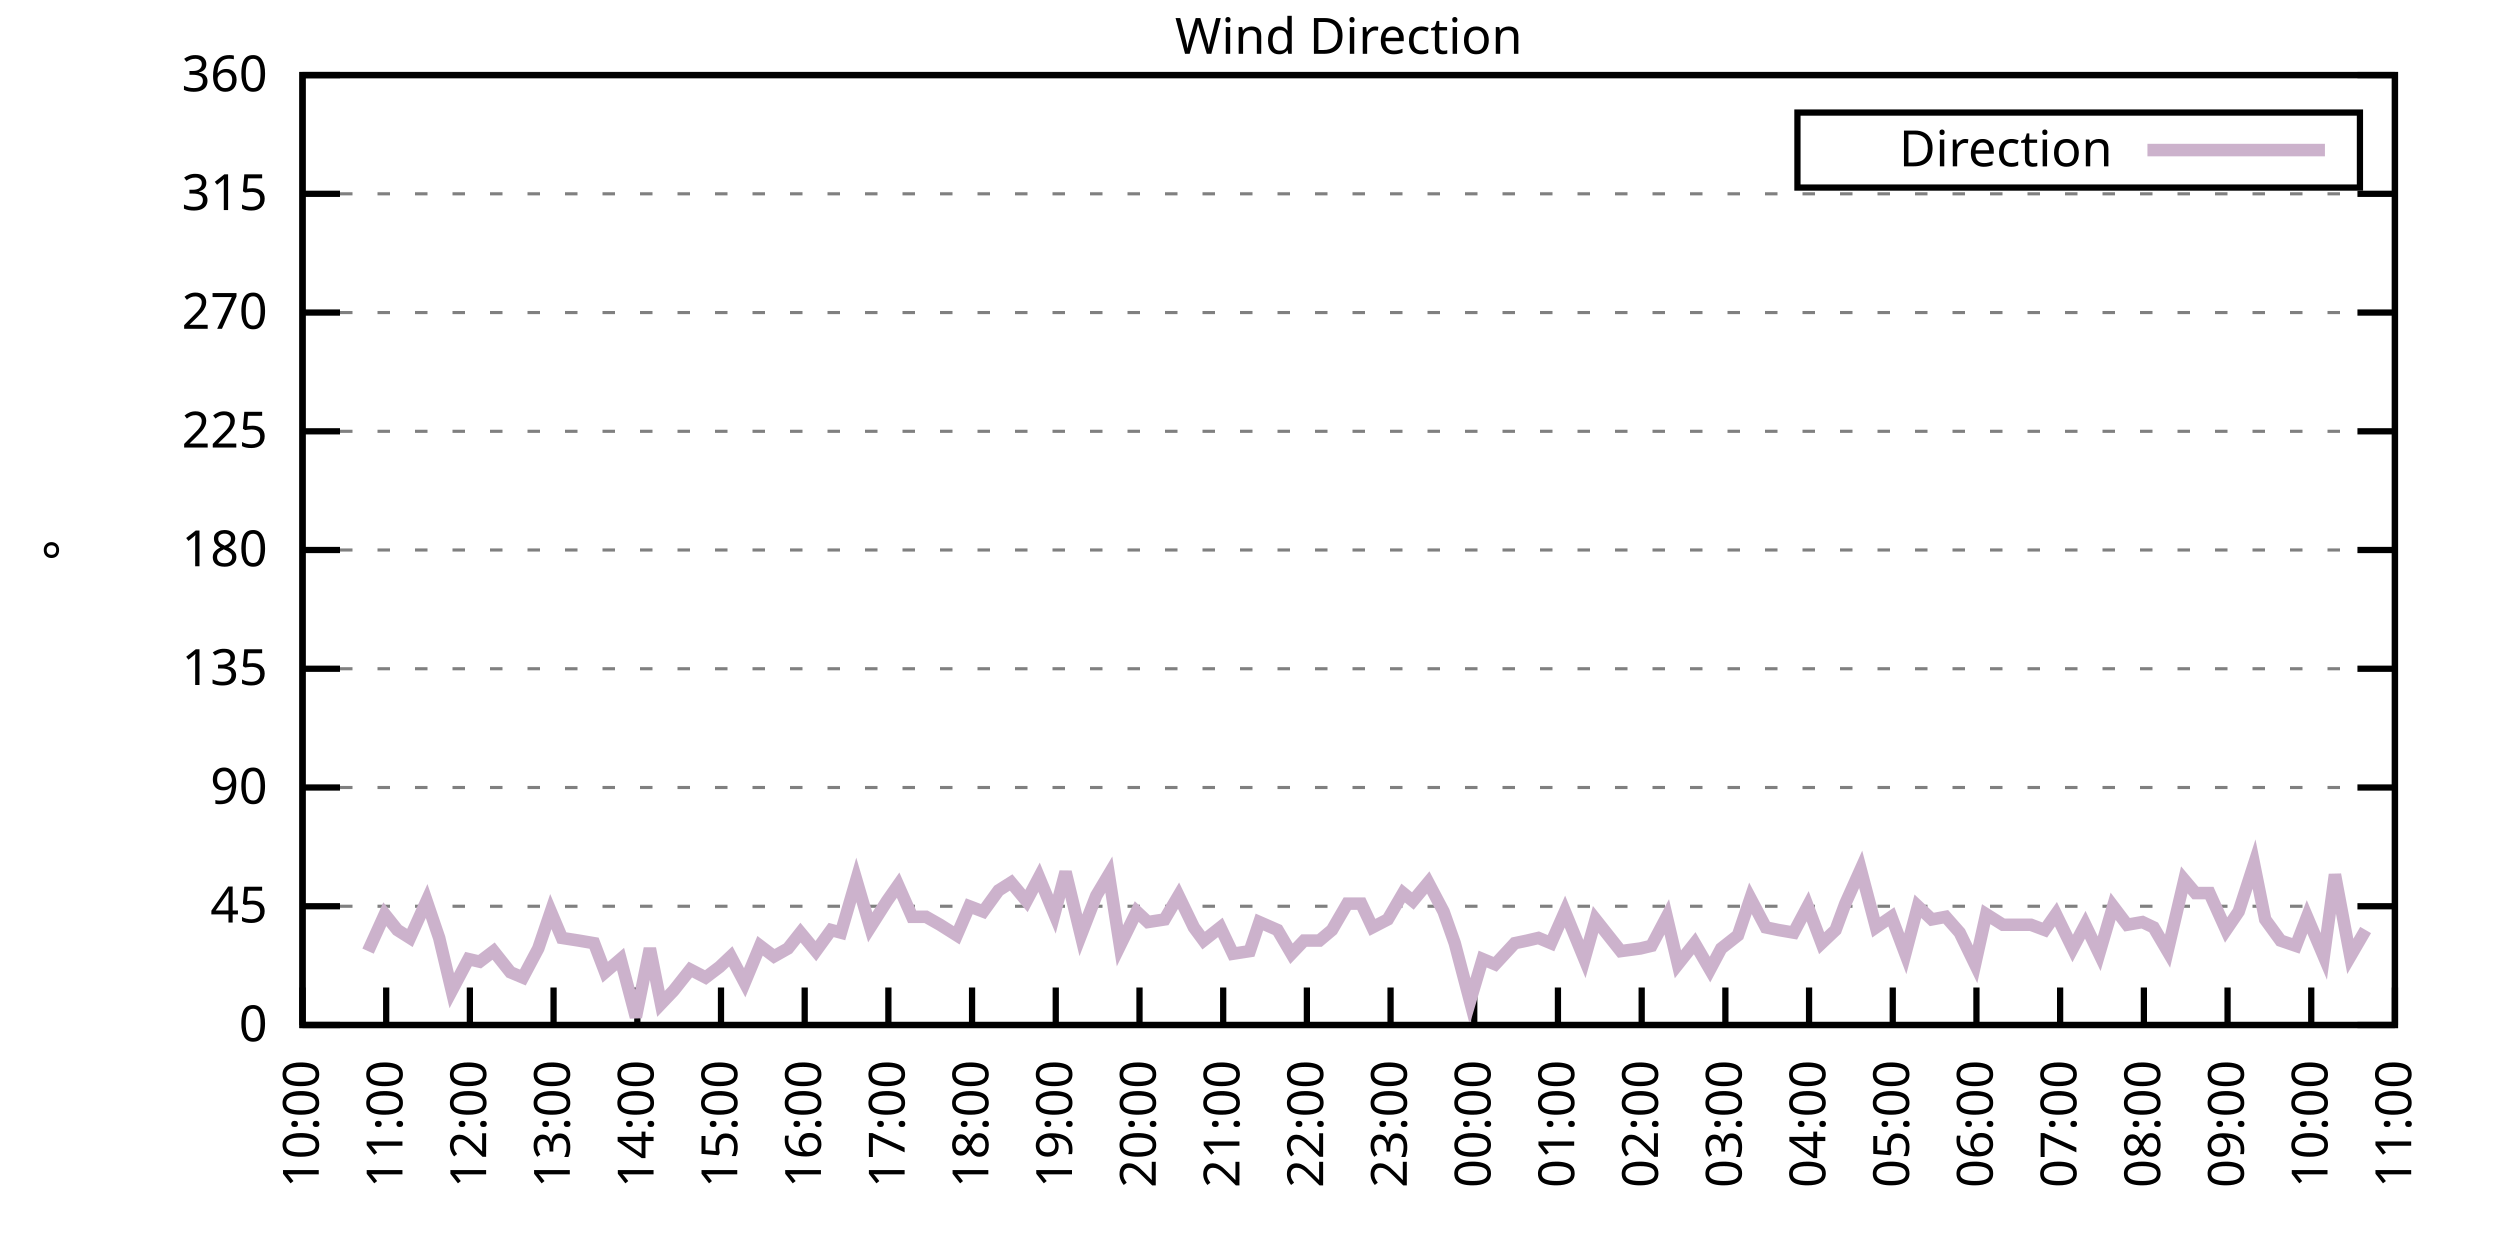
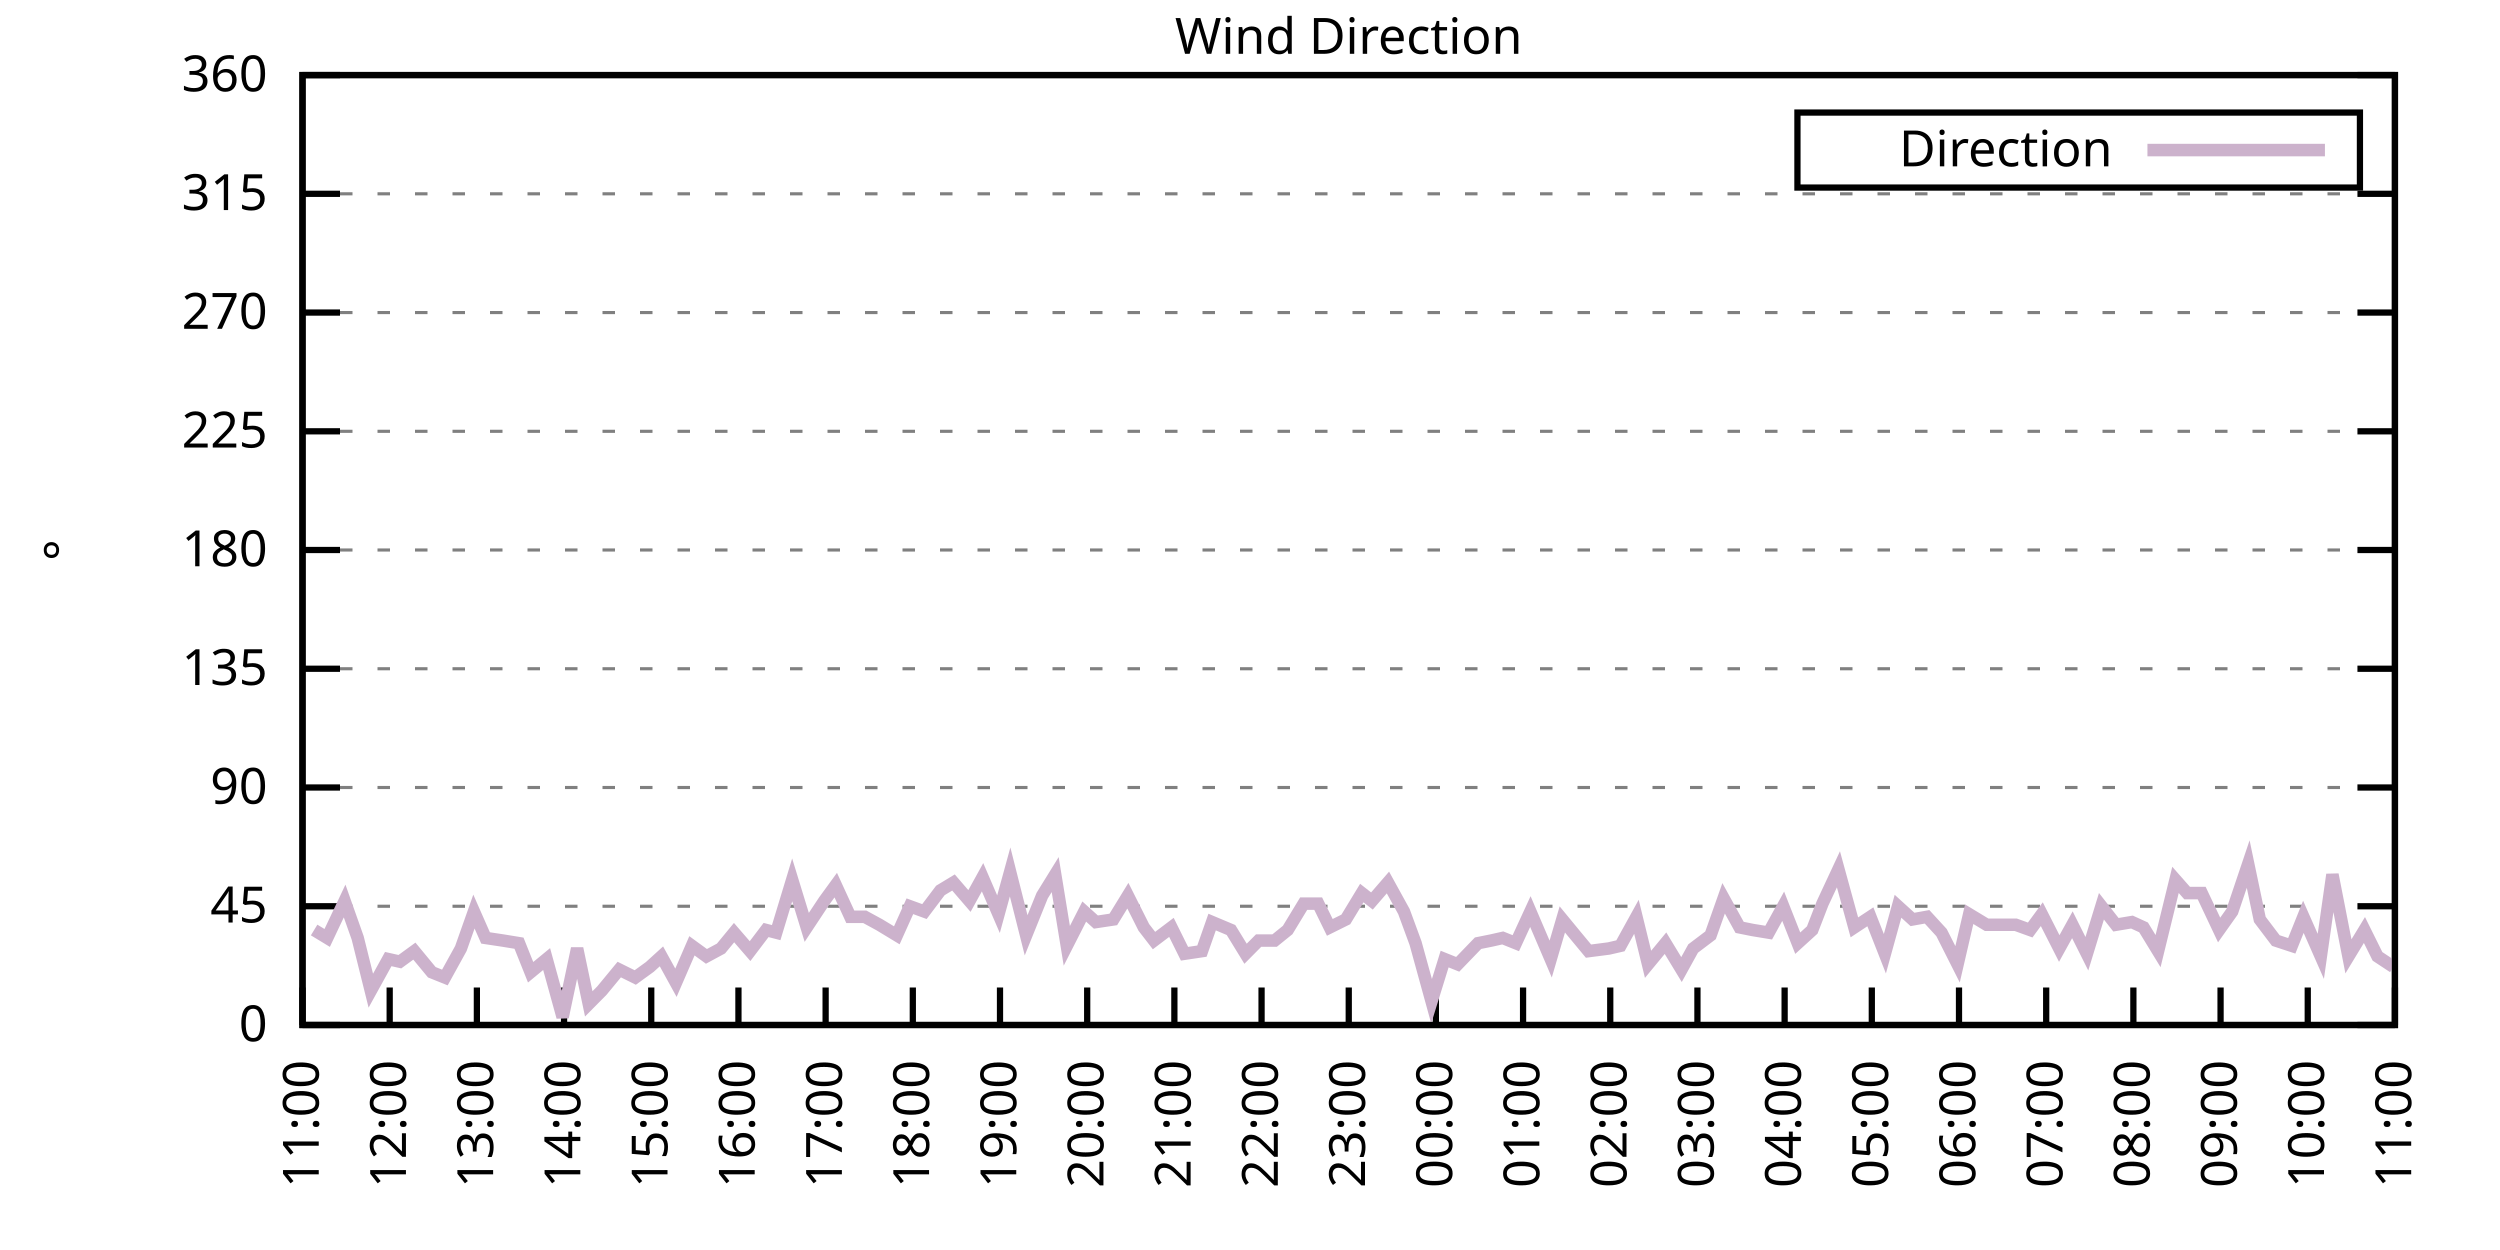
<svg xmlns="http://www.w3.org/2000/svg" xmlns:xlink="http://www.w3.org/1999/xlink" width="400" height="200" viewBox="0 0 400 200">
  <g id="gnuplot_canvas">
    <rect x="0" y="0" width="400" height="200" fill="none" />
    <defs>
      <circle id="gpDot" r="0.5" stroke-width="0.5" stroke="currentColor" />
      <path id="gpPt0" stroke-width="0.333" stroke="currentColor" d="M-1,0 h2 M0,-1 v2" />
      <path id="gpPt1" stroke-width="0.333" stroke="currentColor" d="M-1,-1 L1,1 M1,-1 L-1,1" />
      <path id="gpPt2" stroke-width="0.333" stroke="currentColor" d="M-1,0 L1,0 M0,-1 L0,1 M-1,-1 L1,1 M-1,1 L1,-1" />
      <rect id="gpPt3" stroke-width="0.333" stroke="currentColor" x="-1" y="-1" width="2" height="2" />
      <rect id="gpPt4" stroke-width="0.333" stroke="currentColor" fill="currentColor" x="-1" y="-1" width="2" height="2" />
      <circle id="gpPt5" stroke-width="0.333" stroke="currentColor" cx="0" cy="0" r="1" />
      <use xlink:href="#gpPt5" id="gpPt6" fill="currentColor" stroke="none" />
      <path id="gpPt7" stroke-width="0.333" stroke="currentColor" d="M0,-1.33 L-1.33,0.67 L1.33,0.67 z" />
      <use xlink:href="#gpPt7" id="gpPt8" fill="currentColor" stroke="none" />
      <use xlink:href="#gpPt7" id="gpPt9" stroke="currentColor" transform="rotate(180)" />
      <use xlink:href="#gpPt9" id="gpPt10" fill="currentColor" stroke="none" />
      <use xlink:href="#gpPt3" id="gpPt11" stroke="currentColor" transform="rotate(45)" />
      <use xlink:href="#gpPt11" id="gpPt12" fill="currentColor" stroke="none" />
      <path id="gpPt13" stroke-width="0.333" stroke="currentColor" d="M0,1.330 L1.265,0.411 L0.782,-1.067 L-0.782,-1.076 L-1.265,0.411 z" />
      <use xlink:href="#gpPt13" id="gpPt14" fill="currentColor" stroke="none" />
      <filter id="textbox" filterUnits="objectBoundingBox" x="0" y="0" height="1" width="1">
        <feFlood flood-color="white" flood-opacity="1" result="bgnd" />
        <feComposite in="SourceGraphic" in2="bgnd" operator="atop" />
      </filter>
      <filter id="greybox" filterUnits="objectBoundingBox" x="0" y="0" height="1" width="1">
        <feFlood flood-color="lightgrey" flood-opacity="1" result="grey" />
        <feComposite in="SourceGraphic" in2="grey" operator="atop" />
      </filter>
    </defs>
    <g fill="none" color="white" stroke="currentColor" stroke-width="1.00" stroke-linecap="butt" stroke-linejoin="miter">
</g>
    <g fill="none" color="black" stroke="currentColor" stroke-width="1.00" stroke-linecap="butt" stroke-linejoin="miter">
      <g stroke="none" shape-rendering="crispEdges">
        <polygon fill="rgb(255, 255, 255)" points="48.40,164.00 383.18,164.00 383.18,12.02 48.40,12.02 " />
      </g>
    </g>
    <g fill="none" color="black" stroke="currentColor" stroke-width="1.00" stroke-linecap="butt" stroke-linejoin="miter">
</g>
    <g fill="none" color="black" stroke="black" stroke-width="0.50" stroke-linecap="butt" stroke-linejoin="miter">
</g>
    <g fill="none" color="gray" stroke="currentColor" stroke-width="0.50" stroke-linecap="butt" stroke-linejoin="miter">
      <path stroke="gray" stroke-dasharray="2,4" class="gridline" d="M48.40,164.00 L383.19,164.00  " />
    </g>
    <g fill="none" color="gray" stroke="gray" stroke-width="1.00" stroke-linecap="butt" stroke-linejoin="miter">
</g>
    <g fill="none" color="black" stroke="currentColor" stroke-width="1.00" stroke-linecap="butt" stroke-linejoin="miter">
      <path stroke="black" d="M48.40,164.00 L54.40,164.00 M383.19,164.00 L377.19,164.00  " />
      <g transform="translate(42.80,166.60)" stroke="none" fill="black" font-family="Sans" font-size="8.00" text-anchor="end">
        <text>
          <tspan font-family="Sans"> 0</tspan>
        </text>
      </g>
    </g>
    <g fill="none" color="black" stroke="currentColor" stroke-width="1.00" stroke-linecap="butt" stroke-linejoin="miter">
</g>
    <g fill="none" color="black" stroke="black" stroke-width="0.50" stroke-linecap="butt" stroke-linejoin="miter">
</g>
    <g fill="none" color="gray" stroke="currentColor" stroke-width="0.50" stroke-linecap="butt" stroke-linejoin="miter">
      <path stroke="gray" stroke-dasharray="2,4" class="gridline" d="M48.40,145.00 L383.19,145.00  " />
    </g>
    <g fill="none" color="gray" stroke="gray" stroke-width="1.00" stroke-linecap="butt" stroke-linejoin="miter">
</g>
    <g fill="none" color="black" stroke="currentColor" stroke-width="1.00" stroke-linecap="butt" stroke-linejoin="miter">
      <path stroke="black" d="M48.40,145.00 L54.40,145.00 M383.19,145.00 L377.19,145.00  " />
      <g transform="translate(42.80,147.60)" stroke="none" fill="black" font-family="Sans" font-size="8.00" text-anchor="end">
        <text>
          <tspan font-family="Sans"> 45</tspan>
        </text>
      </g>
    </g>
    <g fill="none" color="black" stroke="currentColor" stroke-width="1.00" stroke-linecap="butt" stroke-linejoin="miter">
</g>
    <g fill="none" color="black" stroke="black" stroke-width="0.50" stroke-linecap="butt" stroke-linejoin="miter">
</g>
    <g fill="none" color="gray" stroke="currentColor" stroke-width="0.50" stroke-linecap="butt" stroke-linejoin="miter">
      <path stroke="gray" stroke-dasharray="2,4" class="gridline" d="M48.40,126.00 L383.19,126.00  " />
    </g>
    <g fill="none" color="gray" stroke="gray" stroke-width="1.00" stroke-linecap="butt" stroke-linejoin="miter">
</g>
    <g fill="none" color="black" stroke="currentColor" stroke-width="1.00" stroke-linecap="butt" stroke-linejoin="miter">
      <path stroke="black" d="M48.40,126.00 L54.40,126.00 M383.19,126.00 L377.19,126.00  " />
      <g transform="translate(42.80,128.60)" stroke="none" fill="black" font-family="Sans" font-size="8.00" text-anchor="end">
        <text>
          <tspan font-family="Sans"> 90</tspan>
        </text>
      </g>
    </g>
    <g fill="none" color="black" stroke="currentColor" stroke-width="1.00" stroke-linecap="butt" stroke-linejoin="miter">
</g>
    <g fill="none" color="black" stroke="black" stroke-width="0.50" stroke-linecap="butt" stroke-linejoin="miter">
</g>
    <g fill="none" color="gray" stroke="currentColor" stroke-width="0.50" stroke-linecap="butt" stroke-linejoin="miter">
      <path stroke="gray" stroke-dasharray="2,4" class="gridline" d="M48.40,107.00 L383.19,107.00  " />
    </g>
    <g fill="none" color="gray" stroke="gray" stroke-width="1.00" stroke-linecap="butt" stroke-linejoin="miter">
</g>
    <g fill="none" color="black" stroke="currentColor" stroke-width="1.00" stroke-linecap="butt" stroke-linejoin="miter">
      <path stroke="black" d="M48.40,107.00 L54.40,107.00 M383.19,107.00 L377.19,107.00  " />
      <g transform="translate(42.80,109.60)" stroke="none" fill="black" font-family="Sans" font-size="8.00" text-anchor="end">
        <text>
          <tspan font-family="Sans"> 135</tspan>
        </text>
      </g>
    </g>
    <g fill="none" color="black" stroke="currentColor" stroke-width="1.00" stroke-linecap="butt" stroke-linejoin="miter">
</g>
    <g fill="none" color="black" stroke="black" stroke-width="0.50" stroke-linecap="butt" stroke-linejoin="miter">
</g>
    <g fill="none" color="gray" stroke="currentColor" stroke-width="0.50" stroke-linecap="butt" stroke-linejoin="miter">
      <path stroke="gray" stroke-dasharray="2,4" class="gridline" d="M48.40,88.00 L383.19,88.00  " />
    </g>
    <g fill="none" color="gray" stroke="gray" stroke-width="1.00" stroke-linecap="butt" stroke-linejoin="miter">
</g>
    <g fill="none" color="black" stroke="currentColor" stroke-width="1.00" stroke-linecap="butt" stroke-linejoin="miter">
      <path stroke="black" d="M48.40,88.00 L54.40,88.00 M383.19,88.00 L377.19,88.00  " />
      <g transform="translate(42.80,90.60)" stroke="none" fill="black" font-family="Sans" font-size="8.00" text-anchor="end">
        <text>
          <tspan font-family="Sans"> 180</tspan>
        </text>
      </g>
    </g>
    <g fill="none" color="black" stroke="currentColor" stroke-width="1.00" stroke-linecap="butt" stroke-linejoin="miter">
</g>
    <g fill="none" color="black" stroke="black" stroke-width="0.50" stroke-linecap="butt" stroke-linejoin="miter">
</g>
    <g fill="none" color="gray" stroke="currentColor" stroke-width="0.50" stroke-linecap="butt" stroke-linejoin="miter">
      <path stroke="gray" stroke-dasharray="2,4" class="gridline" d="M48.40,69.01 L383.19,69.01  " />
    </g>
    <g fill="none" color="gray" stroke="gray" stroke-width="1.00" stroke-linecap="butt" stroke-linejoin="miter">
</g>
    <g fill="none" color="black" stroke="currentColor" stroke-width="1.00" stroke-linecap="butt" stroke-linejoin="miter">
      <path stroke="black" d="M48.40,69.01 L54.40,69.01 M383.19,69.01 L377.19,69.01  " />
      <g transform="translate(42.80,71.61)" stroke="none" fill="black" font-family="Sans" font-size="8.00" text-anchor="end">
        <text>
          <tspan font-family="Sans"> 225</tspan>
        </text>
      </g>
    </g>
    <g fill="none" color="black" stroke="currentColor" stroke-width="1.00" stroke-linecap="butt" stroke-linejoin="miter">
</g>
    <g fill="none" color="black" stroke="black" stroke-width="0.50" stroke-linecap="butt" stroke-linejoin="miter">
</g>
    <g fill="none" color="gray" stroke="currentColor" stroke-width="0.50" stroke-linecap="butt" stroke-linejoin="miter">
      <path stroke="gray" stroke-dasharray="2,4" class="gridline" d="M48.40,50.01 L383.19,50.01  " />
    </g>
    <g fill="none" color="gray" stroke="gray" stroke-width="1.00" stroke-linecap="butt" stroke-linejoin="miter">
</g>
    <g fill="none" color="black" stroke="currentColor" stroke-width="1.00" stroke-linecap="butt" stroke-linejoin="miter">
      <path stroke="black" d="M48.40,50.01 L54.40,50.01 M383.19,50.01 L377.19,50.01  " />
      <g transform="translate(42.80,52.61)" stroke="none" fill="black" font-family="Sans" font-size="8.00" text-anchor="end">
        <text>
          <tspan font-family="Sans"> 270</tspan>
        </text>
      </g>
    </g>
    <g fill="none" color="black" stroke="currentColor" stroke-width="1.00" stroke-linecap="butt" stroke-linejoin="miter">
</g>
    <g fill="none" color="black" stroke="black" stroke-width="0.50" stroke-linecap="butt" stroke-linejoin="miter">
</g>
    <g fill="none" color="gray" stroke="currentColor" stroke-width="0.50" stroke-linecap="butt" stroke-linejoin="miter">
      <path stroke="gray" stroke-dasharray="2,4" class="gridline" d="M48.40,31.01 L383.19,31.01  " />
    </g>
    <g fill="none" color="gray" stroke="gray" stroke-width="1.00" stroke-linecap="butt" stroke-linejoin="miter">
</g>
    <g fill="none" color="black" stroke="currentColor" stroke-width="1.00" stroke-linecap="butt" stroke-linejoin="miter">
      <path stroke="black" d="M48.40,31.01 L54.40,31.01 M383.19,31.01 L377.19,31.01  " />
      <g transform="translate(42.80,33.61)" stroke="none" fill="black" font-family="Sans" font-size="8.00" text-anchor="end">
        <text>
          <tspan font-family="Sans"> 315</tspan>
        </text>
      </g>
    </g>
    <g fill="none" color="black" stroke="currentColor" stroke-width="1.00" stroke-linecap="butt" stroke-linejoin="miter">
</g>
    <g fill="none" color="black" stroke="black" stroke-width="0.50" stroke-linecap="butt" stroke-linejoin="miter">
</g>
    <g fill="none" color="gray" stroke="currentColor" stroke-width="0.50" stroke-linecap="butt" stroke-linejoin="miter">
      <path stroke="gray" stroke-dasharray="2,4" class="gridline" d="M48.40,12.01 L383.19,12.01  " />
    </g>
    <g fill="none" color="gray" stroke="gray" stroke-width="1.00" stroke-linecap="butt" stroke-linejoin="miter">
</g>
    <g fill="none" color="black" stroke="currentColor" stroke-width="1.00" stroke-linecap="butt" stroke-linejoin="miter">
      <path stroke="black" d="M48.40,12.01 L54.40,12.01 M383.19,12.01 L377.19,12.01  " />
      <g transform="translate(42.80,14.61)" stroke="none" fill="black" font-family="Sans" font-size="8.00" text-anchor="end">
        <text>
          <tspan font-family="Sans"> 360</tspan>
        </text>
      </g>
    </g>
    <g fill="none" color="black" stroke="currentColor" stroke-width="1.00" stroke-linecap="butt" stroke-linejoin="miter">
      <path stroke="black" d="M48.40,164.00 L48.40,158.00  " />
      <g transform="translate(51.00,169.60) rotate(270.00)" stroke="none" fill="black" font-family="Sans" font-size="8.00" text-anchor="end">
        <text>
-           <tspan font-family="Sans">10:00</tspan>
-         </text>
-       </g>
-     </g>
-     <g fill="none" color="black" stroke="currentColor" stroke-width="1.00" stroke-linecap="butt" stroke-linejoin="miter">
-       <path stroke="black" d="M61.79,164.00 L61.79,158.00  " />
-       <g transform="translate(64.39,169.60) rotate(270.00)" stroke="none" fill="black" font-family="Sans" font-size="8.00" text-anchor="end">
-         <text>
          <tspan font-family="Sans">11:00</tspan>
        </text>
      </g>
    </g>
    <g fill="none" color="black" stroke="currentColor" stroke-width="1.00" stroke-linecap="butt" stroke-linejoin="miter">
-       <path stroke="black" d="M75.18,164.00 L75.18,158.00  " />
-       <g transform="translate(77.78,169.60) rotate(270.00)" stroke="none" fill="black" font-family="Sans" font-size="8.00" text-anchor="end">
+       <path stroke="black" d="M62.35,164.00 L62.35,158.00  " />
+       <g transform="translate(64.95,169.60) rotate(270.00)" stroke="none" fill="black" font-family="Sans" font-size="8.00" text-anchor="end">
        <text>
          <tspan font-family="Sans">12:00</tspan>
        </text>
      </g>
    </g>
    <g fill="none" color="black" stroke="currentColor" stroke-width="1.00" stroke-linecap="butt" stroke-linejoin="miter">
-       <path stroke="black" d="M88.57,164.00 L88.57,158.00  " />
-       <g transform="translate(91.17,169.60) rotate(270.00)" stroke="none" fill="black" font-family="Sans" font-size="8.00" text-anchor="end">
+       <path stroke="black" d="M76.30,164.00 L76.30,158.00  " />
+       <g transform="translate(78.90,169.60) rotate(270.00)" stroke="none" fill="black" font-family="Sans" font-size="8.00" text-anchor="end">
        <text>
          <tspan font-family="Sans">13:00</tspan>
        </text>
      </g>
    </g>
    <g fill="none" color="black" stroke="currentColor" stroke-width="1.00" stroke-linecap="butt" stroke-linejoin="miter">
-       <path stroke="black" d="M101.97,164.00 L101.97,158.00  " />
-       <g transform="translate(104.57,169.60) rotate(270.00)" stroke="none" fill="black" font-family="Sans" font-size="8.00" text-anchor="end">
+       <path stroke="black" d="M90.25,164.00 L90.25,158.00  " />
+       <g transform="translate(92.85,169.60) rotate(270.00)" stroke="none" fill="black" font-family="Sans" font-size="8.00" text-anchor="end">
        <text>
          <tspan font-family="Sans">14:00</tspan>
        </text>
      </g>
    </g>
    <g fill="none" color="black" stroke="currentColor" stroke-width="1.00" stroke-linecap="butt" stroke-linejoin="miter">
-       <path stroke="black" d="M115.36,164.00 L115.36,158.00  " />
-       <g transform="translate(117.96,169.60) rotate(270.00)" stroke="none" fill="black" font-family="Sans" font-size="8.00" text-anchor="end">
+       <path stroke="black" d="M104.20,164.00 L104.20,158.00  " />
+       <g transform="translate(106.80,169.60) rotate(270.00)" stroke="none" fill="black" font-family="Sans" font-size="8.00" text-anchor="end">
        <text>
          <tspan font-family="Sans">15:00</tspan>
        </text>
      </g>
    </g>
    <g fill="none" color="black" stroke="currentColor" stroke-width="1.00" stroke-linecap="butt" stroke-linejoin="miter">
-       <path stroke="black" d="M128.75,164.00 L128.75,158.00  " />
-       <g transform="translate(131.35,169.60) rotate(270.00)" stroke="none" fill="black" font-family="Sans" font-size="8.00" text-anchor="end">
+       <path stroke="black" d="M118.15,164.00 L118.15,158.00  " />
+       <g transform="translate(120.75,169.60) rotate(270.00)" stroke="none" fill="black" font-family="Sans" font-size="8.00" text-anchor="end">
        <text>
          <tspan font-family="Sans">16:00</tspan>
        </text>
      </g>
    </g>
    <g fill="none" color="black" stroke="currentColor" stroke-width="1.00" stroke-linecap="butt" stroke-linejoin="miter">
-       <path stroke="black" d="M142.14,164.00 L142.14,158.00  " />
-       <g transform="translate(144.74,169.60) rotate(270.00)" stroke="none" fill="black" font-family="Sans" font-size="8.00" text-anchor="end">
+       <path stroke="black" d="M132.10,164.00 L132.10,158.00  " />
+       <g transform="translate(134.70,169.60) rotate(270.00)" stroke="none" fill="black" font-family="Sans" font-size="8.00" text-anchor="end">
        <text>
          <tspan font-family="Sans">17:00</tspan>
        </text>
      </g>
    </g>
    <g fill="none" color="black" stroke="currentColor" stroke-width="1.00" stroke-linecap="butt" stroke-linejoin="miter">
-       <path stroke="black" d="M155.53,164.00 L155.53,158.00  " />
-       <g transform="translate(158.13,169.60) rotate(270.00)" stroke="none" fill="black" font-family="Sans" font-size="8.00" text-anchor="end">
+       <path stroke="black" d="M146.05,164.00 L146.05,158.00  " />
+       <g transform="translate(148.65,169.60) rotate(270.00)" stroke="none" fill="black" font-family="Sans" font-size="8.00" text-anchor="end">
        <text>
          <tspan font-family="Sans">18:00</tspan>
        </text>
      </g>
    </g>
    <g fill="none" color="black" stroke="currentColor" stroke-width="1.00" stroke-linecap="butt" stroke-linejoin="miter">
-       <path stroke="black" d="M168.92,164.00 L168.92,158.00  " />
-       <g transform="translate(171.52,169.60) rotate(270.00)" stroke="none" fill="black" font-family="Sans" font-size="8.00" text-anchor="end">
+       <path stroke="black" d="M160.00,164.00 L160.00,158.00  " />
+       <g transform="translate(162.60,169.60) rotate(270.00)" stroke="none" fill="black" font-family="Sans" font-size="8.00" text-anchor="end">
        <text>
          <tspan font-family="Sans">19:00</tspan>
        </text>
      </g>
    </g>
    <g fill="none" color="black" stroke="currentColor" stroke-width="1.00" stroke-linecap="butt" stroke-linejoin="miter">
-       <path stroke="black" d="M182.32,164.00 L182.32,158.00  " />
-       <g transform="translate(184.92,169.60) rotate(270.00)" stroke="none" fill="black" font-family="Sans" font-size="8.00" text-anchor="end">
+       <path stroke="black" d="M173.95,164.00 L173.95,158.00  " />
+       <g transform="translate(176.55,169.60) rotate(270.00)" stroke="none" fill="black" font-family="Sans" font-size="8.00" text-anchor="end">
        <text>
          <tspan font-family="Sans">20:00</tspan>
        </text>
      </g>
    </g>
    <g fill="none" color="black" stroke="currentColor" stroke-width="1.00" stroke-linecap="butt" stroke-linejoin="miter">
-       <path stroke="black" d="M195.71,164.00 L195.71,158.00  " />
-       <g transform="translate(198.31,169.60) rotate(270.00)" stroke="none" fill="black" font-family="Sans" font-size="8.00" text-anchor="end">
+       <path stroke="black" d="M187.90,164.00 L187.90,158.00  " />
+       <g transform="translate(190.50,169.60) rotate(270.00)" stroke="none" fill="black" font-family="Sans" font-size="8.00" text-anchor="end">
        <text>
          <tspan font-family="Sans">21:00</tspan>
        </text>
      </g>
    </g>
    <g fill="none" color="black" stroke="currentColor" stroke-width="1.00" stroke-linecap="butt" stroke-linejoin="miter">
-       <path stroke="black" d="M209.10,164.00 L209.10,158.00  " />
-       <g transform="translate(211.70,169.60) rotate(270.00)" stroke="none" fill="black" font-family="Sans" font-size="8.00" text-anchor="end">
+       <path stroke="black" d="M201.85,164.00 L201.85,158.00  " />
+       <g transform="translate(204.45,169.60) rotate(270.00)" stroke="none" fill="black" font-family="Sans" font-size="8.00" text-anchor="end">
        <text>
          <tspan font-family="Sans">22:00</tspan>
        </text>
      </g>
    </g>
    <g fill="none" color="black" stroke="currentColor" stroke-width="1.00" stroke-linecap="butt" stroke-linejoin="miter">
-       <path stroke="black" d="M222.49,164.00 L222.49,158.00  " />
-       <g transform="translate(225.09,169.60) rotate(270.00)" stroke="none" fill="black" font-family="Sans" font-size="8.00" text-anchor="end">
+       <path stroke="black" d="M215.80,164.00 L215.80,158.00  " />
+       <g transform="translate(218.40,169.60) rotate(270.00)" stroke="none" fill="black" font-family="Sans" font-size="8.00" text-anchor="end">
        <text>
          <tspan font-family="Sans">23:00</tspan>
        </text>
      </g>
    </g>
    <g fill="none" color="black" stroke="currentColor" stroke-width="1.00" stroke-linecap="butt" stroke-linejoin="miter">
-       <path stroke="black" d="M235.88,164.00 L235.88,158.00  " />
-       <g transform="translate(238.48,169.60) rotate(270.00)" stroke="none" fill="black" font-family="Sans" font-size="8.00" text-anchor="end">
+       <path stroke="black" d="M229.74,164.00 L229.74,158.00  " />
+       <g transform="translate(232.34,169.60) rotate(270.00)" stroke="none" fill="black" font-family="Sans" font-size="8.00" text-anchor="end">
        <text>
          <tspan font-family="Sans">00:00</tspan>
        </text>
      </g>
    </g>
    <g fill="none" color="black" stroke="currentColor" stroke-width="1.00" stroke-linecap="butt" stroke-linejoin="miter">
-       <path stroke="black" d="M249.27,164.00 L249.27,158.00  " />
-       <g transform="translate(251.87,169.60) rotate(270.00)" stroke="none" fill="black" font-family="Sans" font-size="8.00" text-anchor="end">
+       <path stroke="black" d="M243.69,164.00 L243.69,158.00  " />
+       <g transform="translate(246.29,169.60) rotate(270.00)" stroke="none" fill="black" font-family="Sans" font-size="8.00" text-anchor="end">
        <text>
          <tspan font-family="Sans">01:00</tspan>
        </text>
      </g>
    </g>
    <g fill="none" color="black" stroke="currentColor" stroke-width="1.00" stroke-linecap="butt" stroke-linejoin="miter">
-       <path stroke="black" d="M262.67,164.00 L262.67,158.00  " />
-       <g transform="translate(265.27,169.60) rotate(270.00)" stroke="none" fill="black" font-family="Sans" font-size="8.00" text-anchor="end">
+       <path stroke="black" d="M257.64,164.00 L257.64,158.00  " />
+       <g transform="translate(260.24,169.60) rotate(270.00)" stroke="none" fill="black" font-family="Sans" font-size="8.00" text-anchor="end">
        <text>
          <tspan font-family="Sans">02:00</tspan>
        </text>
      </g>
    </g>
    <g fill="none" color="black" stroke="currentColor" stroke-width="1.00" stroke-linecap="butt" stroke-linejoin="miter">
-       <path stroke="black" d="M276.06,164.00 L276.06,158.00  " />
-       <g transform="translate(278.66,169.60) rotate(270.00)" stroke="none" fill="black" font-family="Sans" font-size="8.00" text-anchor="end">
+       <path stroke="black" d="M271.59,164.00 L271.59,158.00  " />
+       <g transform="translate(274.19,169.60) rotate(270.00)" stroke="none" fill="black" font-family="Sans" font-size="8.00" text-anchor="end">
        <text>
          <tspan font-family="Sans">03:00</tspan>
        </text>
      </g>
    </g>
    <g fill="none" color="black" stroke="currentColor" stroke-width="1.00" stroke-linecap="butt" stroke-linejoin="miter">
-       <path stroke="black" d="M289.45,164.00 L289.45,158.00  " />
-       <g transform="translate(292.05,169.60) rotate(270.00)" stroke="none" fill="black" font-family="Sans" font-size="8.00" text-anchor="end">
+       <path stroke="black" d="M285.54,164.00 L285.54,158.00  " />
+       <g transform="translate(288.14,169.60) rotate(270.00)" stroke="none" fill="black" font-family="Sans" font-size="8.00" text-anchor="end">
        <text>
          <tspan font-family="Sans">04:00</tspan>
        </text>
      </g>
    </g>
    <g fill="none" color="black" stroke="currentColor" stroke-width="1.00" stroke-linecap="butt" stroke-linejoin="miter">
-       <path stroke="black" d="M302.84,164.00 L302.84,158.00  " />
-       <g transform="translate(305.44,169.60) rotate(270.00)" stroke="none" fill="black" font-family="Sans" font-size="8.00" text-anchor="end">
+       <path stroke="black" d="M299.49,164.00 L299.49,158.00  " />
+       <g transform="translate(302.09,169.60) rotate(270.00)" stroke="none" fill="black" font-family="Sans" font-size="8.00" text-anchor="end">
        <text>
          <tspan font-family="Sans">05:00</tspan>
        </text>
      </g>
    </g>
    <g fill="none" color="black" stroke="currentColor" stroke-width="1.00" stroke-linecap="butt" stroke-linejoin="miter">
-       <path stroke="black" d="M316.23,164.00 L316.23,158.00  " />
-       <g transform="translate(318.83,169.60) rotate(270.00)" stroke="none" fill="black" font-family="Sans" font-size="8.00" text-anchor="end">
+       <path stroke="black" d="M313.44,164.00 L313.44,158.00  " />
+       <g transform="translate(316.04,169.60) rotate(270.00)" stroke="none" fill="black" font-family="Sans" font-size="8.00" text-anchor="end">
        <text>
          <tspan font-family="Sans">06:00</tspan>
        </text>
      </g>
    </g>
    <g fill="none" color="black" stroke="currentColor" stroke-width="1.00" stroke-linecap="butt" stroke-linejoin="miter">
-       <path stroke="black" d="M329.62,164.00 L329.62,158.00  " />
-       <g transform="translate(332.22,169.60) rotate(270.00)" stroke="none" fill="black" font-family="Sans" font-size="8.00" text-anchor="end">
+       <path stroke="black" d="M327.39,164.00 L327.39,158.00  " />
+       <g transform="translate(329.99,169.60) rotate(270.00)" stroke="none" fill="black" font-family="Sans" font-size="8.00" text-anchor="end">
        <text>
          <tspan font-family="Sans">07:00</tspan>
        </text>
      </g>
    </g>
    <g fill="none" color="black" stroke="currentColor" stroke-width="1.00" stroke-linecap="butt" stroke-linejoin="miter">
-       <path stroke="black" d="M343.02,164.00 L343.02,158.00  " />
-       <g transform="translate(345.62,169.60) rotate(270.00)" stroke="none" fill="black" font-family="Sans" font-size="8.00" text-anchor="end">
+       <path stroke="black" d="M341.34,164.00 L341.34,158.00  " />
+       <g transform="translate(343.94,169.60) rotate(270.00)" stroke="none" fill="black" font-family="Sans" font-size="8.00" text-anchor="end">
        <text>
          <tspan font-family="Sans">08:00</tspan>
        </text>
      </g>
    </g>
    <g fill="none" color="black" stroke="currentColor" stroke-width="1.00" stroke-linecap="butt" stroke-linejoin="miter">
-       <path stroke="black" d="M356.41,164.00 L356.41,158.00  " />
-       <g transform="translate(359.01,169.60) rotate(270.00)" stroke="none" fill="black" font-family="Sans" font-size="8.00" text-anchor="end">
+       <path stroke="black" d="M355.29,164.00 L355.29,158.00  " />
+       <g transform="translate(357.89,169.60) rotate(270.00)" stroke="none" fill="black" font-family="Sans" font-size="8.00" text-anchor="end">
        <text>
          <tspan font-family="Sans">09:00</tspan>
        </text>
      </g>
    </g>
    <g fill="none" color="black" stroke="currentColor" stroke-width="1.00" stroke-linecap="butt" stroke-linejoin="miter">
-       <path stroke="black" d="M369.80,164.00 L369.80,158.00  " />
-       <g transform="translate(372.40,169.60) rotate(270.00)" stroke="none" fill="black" font-family="Sans" font-size="8.00" text-anchor="end">
+       <path stroke="black" d="M369.24,164.00 L369.24,158.00  " />
+       <g transform="translate(371.84,169.60) rotate(270.00)" stroke="none" fill="black" font-family="Sans" font-size="8.00" text-anchor="end">
        <text>
          <tspan font-family="Sans">10:00</tspan>
        </text>
      </g>
    </g>
    <g fill="none" color="black" stroke="currentColor" stroke-width="1.00" stroke-linecap="butt" stroke-linejoin="miter">
      <path stroke="black" d="M383.19,164.00 L383.19,158.00  " />
      <g transform="translate(385.79,169.60) rotate(270.00)" stroke="none" fill="black" font-family="Sans" font-size="8.00" text-anchor="end">
        <text>
          <tspan font-family="Sans">11:00</tspan>
        </text>
      </g>
    </g>
    <g fill="none" color="black" stroke="currentColor" stroke-width="1.00" stroke-linecap="butt" stroke-linejoin="miter">
</g>
    <g fill="none" color="black" stroke="currentColor" stroke-width="1.00" stroke-linecap="butt" stroke-linejoin="miter">
      <path stroke="black" d="M48.40,12.01 L48.40,164.00 L383.19,164.00 L383.19,12.01 L48.40,12.01 Z  " />
    </g>
    <g fill="none" color="black" stroke="currentColor" stroke-width="1.00" stroke-linecap="butt" stroke-linejoin="miter">
</g>
    <g fill="none" color="black" stroke="currentColor" stroke-width="1.00" stroke-linecap="butt" stroke-linejoin="miter">
      <path stroke="black" d="M287.59,30.01 L287.59,18.01 L377.59,18.01 L377.59,30.01 L287.59,30.01 Z  " />
    </g>
    <g id="Wind_direction_plot_1">
      <g fill="none" color="white" stroke="black" stroke-width="2.00" stroke-linecap="butt" stroke-linejoin="miter">
</g>
      <g fill="none" color="black" stroke="currentColor" stroke-width="2.00" stroke-linecap="butt" stroke-linejoin="miter">
        <g transform="translate(337.99,26.61)" stroke="none" fill="black" font-family="Sans" font-size="8.00" text-anchor="end">
          <text>
            <tspan font-family="Sans">Direction</tspan>
          </text>
        </g>
      </g>
      <g fill="none" color="black" stroke="currentColor" stroke-width="2.00" stroke-linecap="butt" stroke-linejoin="miter">
-         <path stroke="rgb(204, 178, 204)" d="M343.59,24.01 L371.99,24.01 M58.89,152.18 L61.57,146.27 L63.58,148.80 L65.59,150.07 L68.26,144.16 L70.27,150.07   L72.28,158.51 L74.96,153.45 L76.75,153.87 L78.98,152.18 L81.66,155.56 L83.66,156.40 L86.12,151.76 L88.13,145.85   L89.91,150.07 L92.59,150.49 L95.05,150.91 L96.83,155.56 L99.29,153.45 L101.74,162.73 L103.98,151.76 L105.76,160.62   L107.77,158.51 L110.45,155.13 L112.90,156.40 L115.13,154.71 L116.92,153.02 L119.15,157.24 L121.61,151.33 L123.84,153.02   L126.07,151.76 L128.08,149.22 L130.54,152.18 L132.99,148.80 L134.55,149.22 L137.01,140.78 L139.24,148.38 L141.92,144.16   L143.70,141.62 L145.94,146.69 L148.17,146.69 L150.40,147.96 L153.08,149.65 L155.09,145.00 L157.32,145.85 L159.77,142.47   L161.78,141.20 L164.24,144.16 L166.25,140.36 L168.70,146.27 L170.49,139.51 L172.94,149.65 L175.40,143.31 L177.41,139.93   L179.19,151.33 L181.87,145.85 L183.66,147.53 L186.33,147.11 L188.57,143.31 L191.02,148.38 L192.58,150.49 L195.26,148.38   L197.27,152.60 L199.95,152.18 L201.51,147.53 L204.41,148.80 L206.64,152.60 L208.65,150.49 L211.11,150.49 L213.12,148.80   L215.57,144.58 L217.80,144.58 L219.59,148.38 L222.04,147.11 L224.50,142.89 L226.06,144.16 L228.52,141.20 L230.97,145.85   L232.76,150.91 L235.21,160.20 L237.22,153.45 L239.23,154.29 L242.36,150.91 L244.36,150.49 L246.15,150.07 L248.16,150.91   L250.39,145.85 L253.51,153.45 L255.30,147.11 L257.31,149.65 L259.32,152.18 L262.44,151.76 L264.23,151.33 L266.68,146.69   L268.47,154.29 L271.15,150.91 L273.60,155.13 L275.39,151.76 L278.07,149.65 L280.07,143.73 L282.53,148.38 L284.54,148.80   L286.99,149.22 L289.23,145.00 L291.46,150.91 L293.69,148.80 L295.25,144.58 L297.71,139.09 L300.16,148.38 L302.62,146.69   L304.85,152.60 L306.86,145.00 L309.09,147.11 L311.32,146.69 L313.55,149.22 L316.01,154.29 L317.79,146.27 L320.47,147.96   L322.70,147.96 L324.94,147.96 L327.17,148.80 L328.95,146.27 L331.63,151.76 L333.64,147.96 L335.87,152.60 L338.10,145.00   L340.34,147.96 L342.79,147.53 L344.58,148.38 L346.81,152.18 L349.49,140.78 L351.27,142.89 L353.51,142.89 L356.18,148.80   L358.19,145.85 L360.65,138.25 L362.43,147.11 L364.89,150.49 L367.34,151.33 L369.13,146.69 L371.81,153.02 L373.59,139.93   L376.05,153.02 L378.50,148.80  " />
+         <path stroke="rgb(204, 178, 204)" d="M343.59,24.01 L371.99,24.01 M50.26,148.80 L52.35,150.07 L55.14,144.16 L57.23,150.07 L59.33,158.51 L62.12,153.45   L63.98,153.87 L66.30,152.18 L69.09,155.56 L71.18,156.40 L73.74,151.76 L75.83,145.85 L77.69,150.07 L80.48,150.49   L83.04,150.91 L84.90,155.56 L87.46,153.45 L90.02,162.73 L92.34,151.76 L94.20,160.62 L96.29,158.51 L99.08,155.13   L101.64,156.40 L103.97,154.71 L105.83,153.02 L108.15,157.24 L110.71,151.33 L113.03,153.02 L115.36,151.76 L117.45,149.22   L120.01,152.18 L122.57,148.80 L124.19,149.22 L126.75,140.78 L129.08,148.38 L131.87,144.16 L133.72,141.62 L136.05,146.69   L138.37,146.69 L140.70,147.96 L143.49,149.65 L145.58,145.00 L147.91,145.85 L150.46,142.47 L152.56,141.20 L155.11,144.16   L157.21,140.36 L159.76,146.27 L161.62,139.51 L164.18,149.65 L166.74,143.31 L168.83,139.93 L170.69,151.33 L173.48,145.85   L175.34,147.53 L178.13,147.11 L180.46,143.31 L183.01,148.38 L184.64,150.49 L187.43,148.38 L189.52,152.60 L192.31,152.18   L193.94,147.53 L196.96,148.80 L199.29,152.60 L201.38,150.49 L203.94,150.49 L206.03,148.80 L208.59,144.58 L210.91,144.58   L212.77,148.38 L215.33,147.11 L217.89,142.89 L219.51,144.16 L222.07,141.20 L224.63,145.85 L226.49,150.91 L229.05,160.20   L231.14,153.45 L233.23,154.29 L236.49,150.91 L238.58,150.49 L240.44,150.07 L242.53,150.91 L244.86,145.85 L248.11,153.45   L249.97,147.11 L252.06,149.65 L254.16,152.18 L257.41,151.76 L259.27,151.33 L261.83,146.69 L263.69,154.29 L266.48,150.91   L269.04,155.13 L270.90,151.76 L273.69,149.65 L275.78,143.73 L278.34,148.38 L280.43,148.80 L282.99,149.22 L285.31,145.00   L287.64,150.91 L289.96,148.80 L291.59,144.58 L294.15,139.09 L296.70,148.38 L299.26,146.69 L301.58,152.60 L303.68,145.00   L306.00,147.11 L308.33,146.69 L310.65,149.22 L313.21,154.29 L315.07,146.27 L317.86,147.96 L320.18,147.96 L322.51,147.96   L324.83,148.80 L326.69,146.27 L329.48,151.76 L331.58,147.96 L333.90,152.60 L336.23,145.00 L338.55,147.96 L341.11,147.53   L342.97,148.38 L345.29,152.18 L348.08,140.78 L349.94,142.89 L352.27,142.89 L355.06,148.80 L357.15,145.85 L359.71,138.25   L361.57,147.11 L364.13,150.49 L366.68,151.33 L368.54,146.69 L371.33,153.02 L373.19,139.93 L375.75,153.02 L378.31,148.80   L380.40,153.02 L382.96,154.71  " />
      </g>
    </g>
    <g fill="none" color="black" stroke="currentColor" stroke-width="2.00" stroke-linecap="butt" stroke-linejoin="miter">
</g>
    <g fill="none" color="black" stroke="black" stroke-width="1.00" stroke-linecap="butt" stroke-linejoin="miter">
</g>
    <g fill="none" color="black" stroke="currentColor" stroke-width="1.00" stroke-linecap="butt" stroke-linejoin="miter">
      <path stroke="black" d="M48.40,12.01 L48.40,164.00 L383.19,164.00 L383.19,12.01 L48.40,12.01 Z  " />
      <g transform="translate(12.80,88.01) rotate(270.00)" stroke="none" fill="black" font-family="Sans" font-size="8.00" text-anchor="middle">
        <text>
          <tspan font-family="Sans">°</tspan>
        </text>
      </g>
    </g>
    <g fill="none" color="black" stroke="currentColor" stroke-width="1.00" stroke-linecap="butt" stroke-linejoin="miter">
</g>
    <g fill="none" color="black" stroke="currentColor" stroke-width="1.00" stroke-linecap="butt" stroke-linejoin="miter">
      <g transform="translate(215.79,8.61)" stroke="none" fill="black" font-family="Sans" font-size="8.00" text-anchor="middle">
        <text>
          <tspan font-family="Sans">Wind Direction</tspan>
        </text>
      </g>
    </g>
    <g fill="none" color="black" stroke="currentColor" stroke-width="1.00" stroke-linecap="butt" stroke-linejoin="miter">
</g>
  </g>
</svg>
